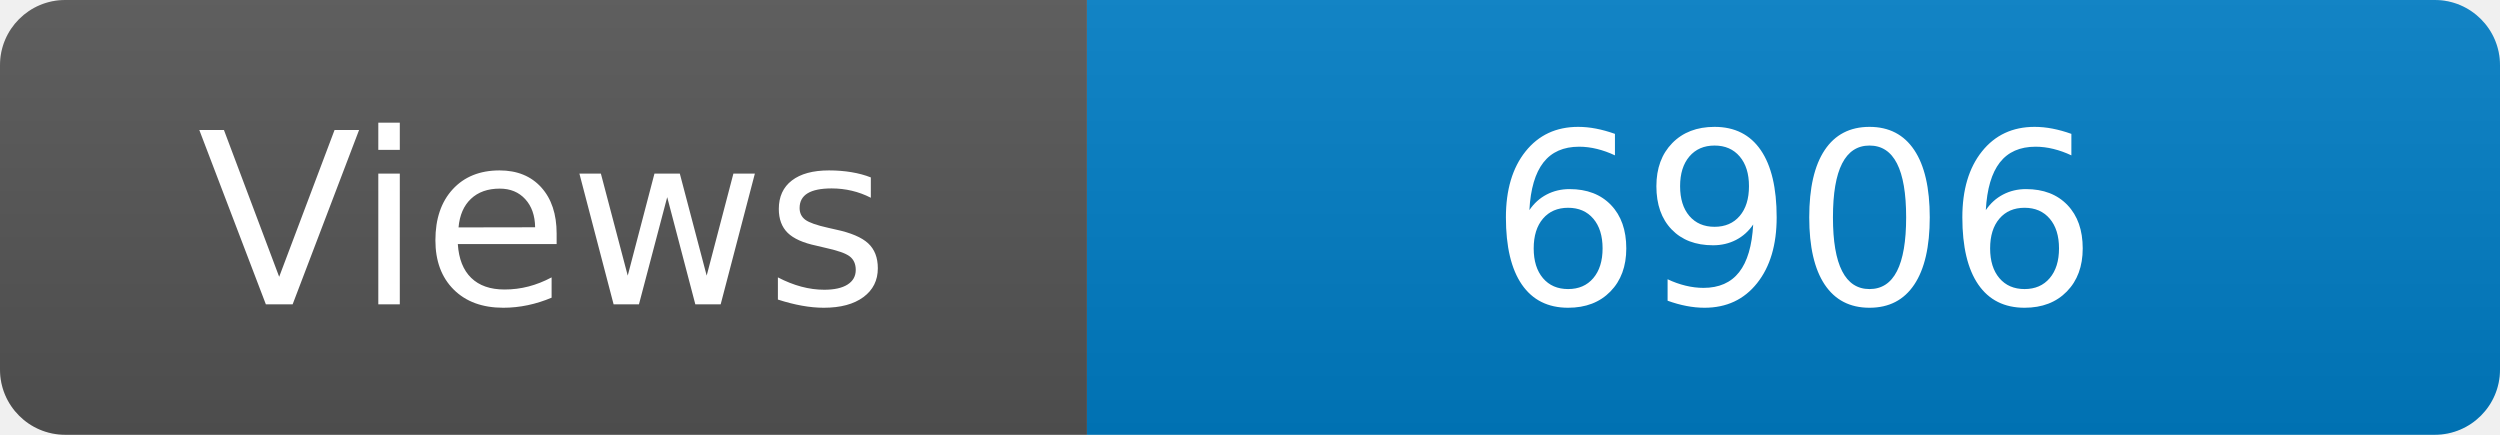
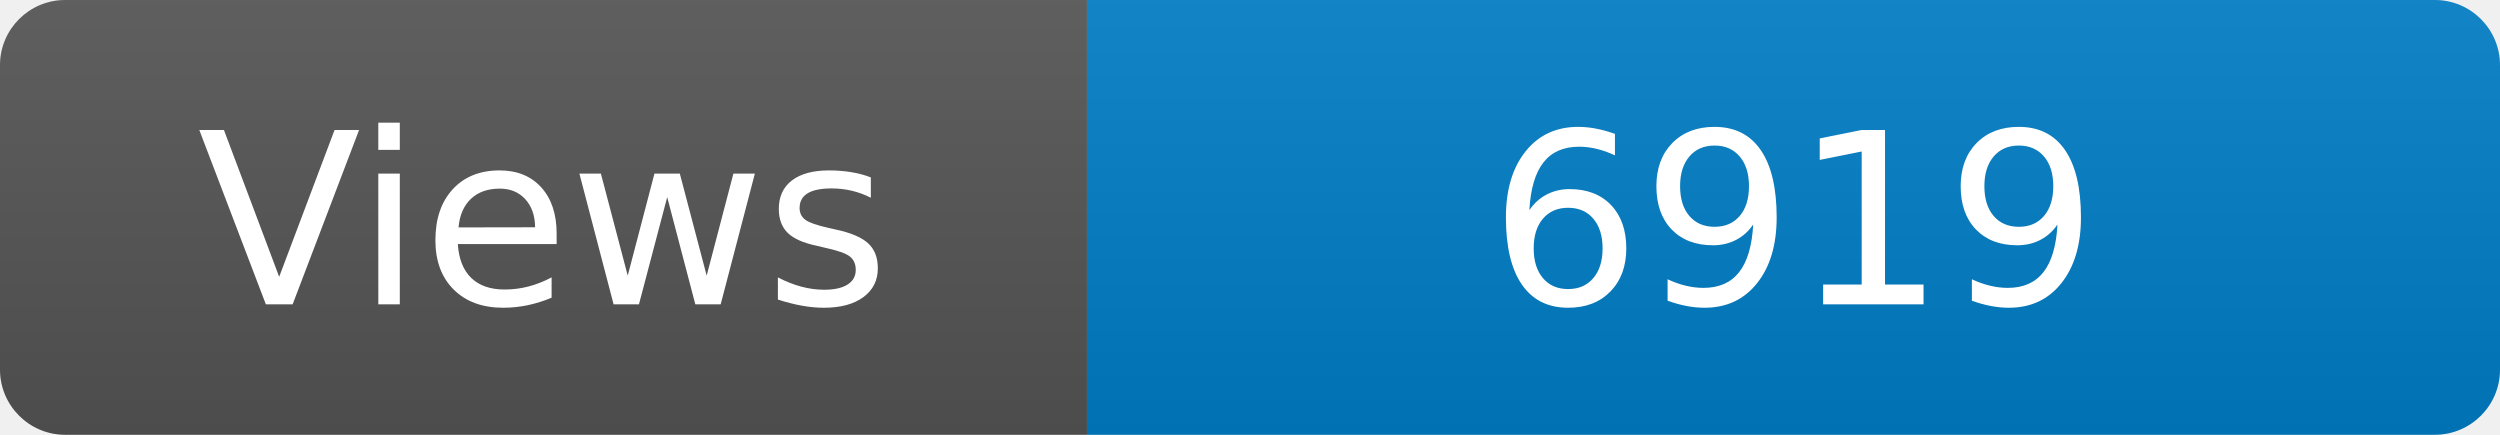
<svg xmlns="http://www.w3.org/2000/svg" width="115" height="20" role="img" aria-label="Maintained?: yes">
  <linearGradient id="s" x2="0" y2="100%">
    <stop offset="0" stop-color="#bbb" stop-opacity=".1" />
    <stop offset="1" stop-opacity=".1" />
  </linearGradient>
  <clipPath id="r">
    <rect width="115" height="20" rx="3" fill="#fff" />
  </clipPath>
  <g clip-path="url(#r)">
    <rect width="50" height="20" fill="#555" />
    <rect x="50" width="160" height="20" fill="#007ec6" />
    <rect width="115" height="20" fill="url(#s)" />
  </g>
  <g fill="#fff" text-anchor="middle" font-family="Verdana,Geneva,DejaVu Sans,sans-serif" font-size="110">
    <text x="250" y="140" transform="scale(.1)" fill="#fff">Views</text>
-     <text x="825" y="140" transform="scale(.1)" fill="#fff">6906</text>
+     <text x="825" y="140" transform="scale(.1)" fill="#fff">6919</text>
  </g>
</svg>
